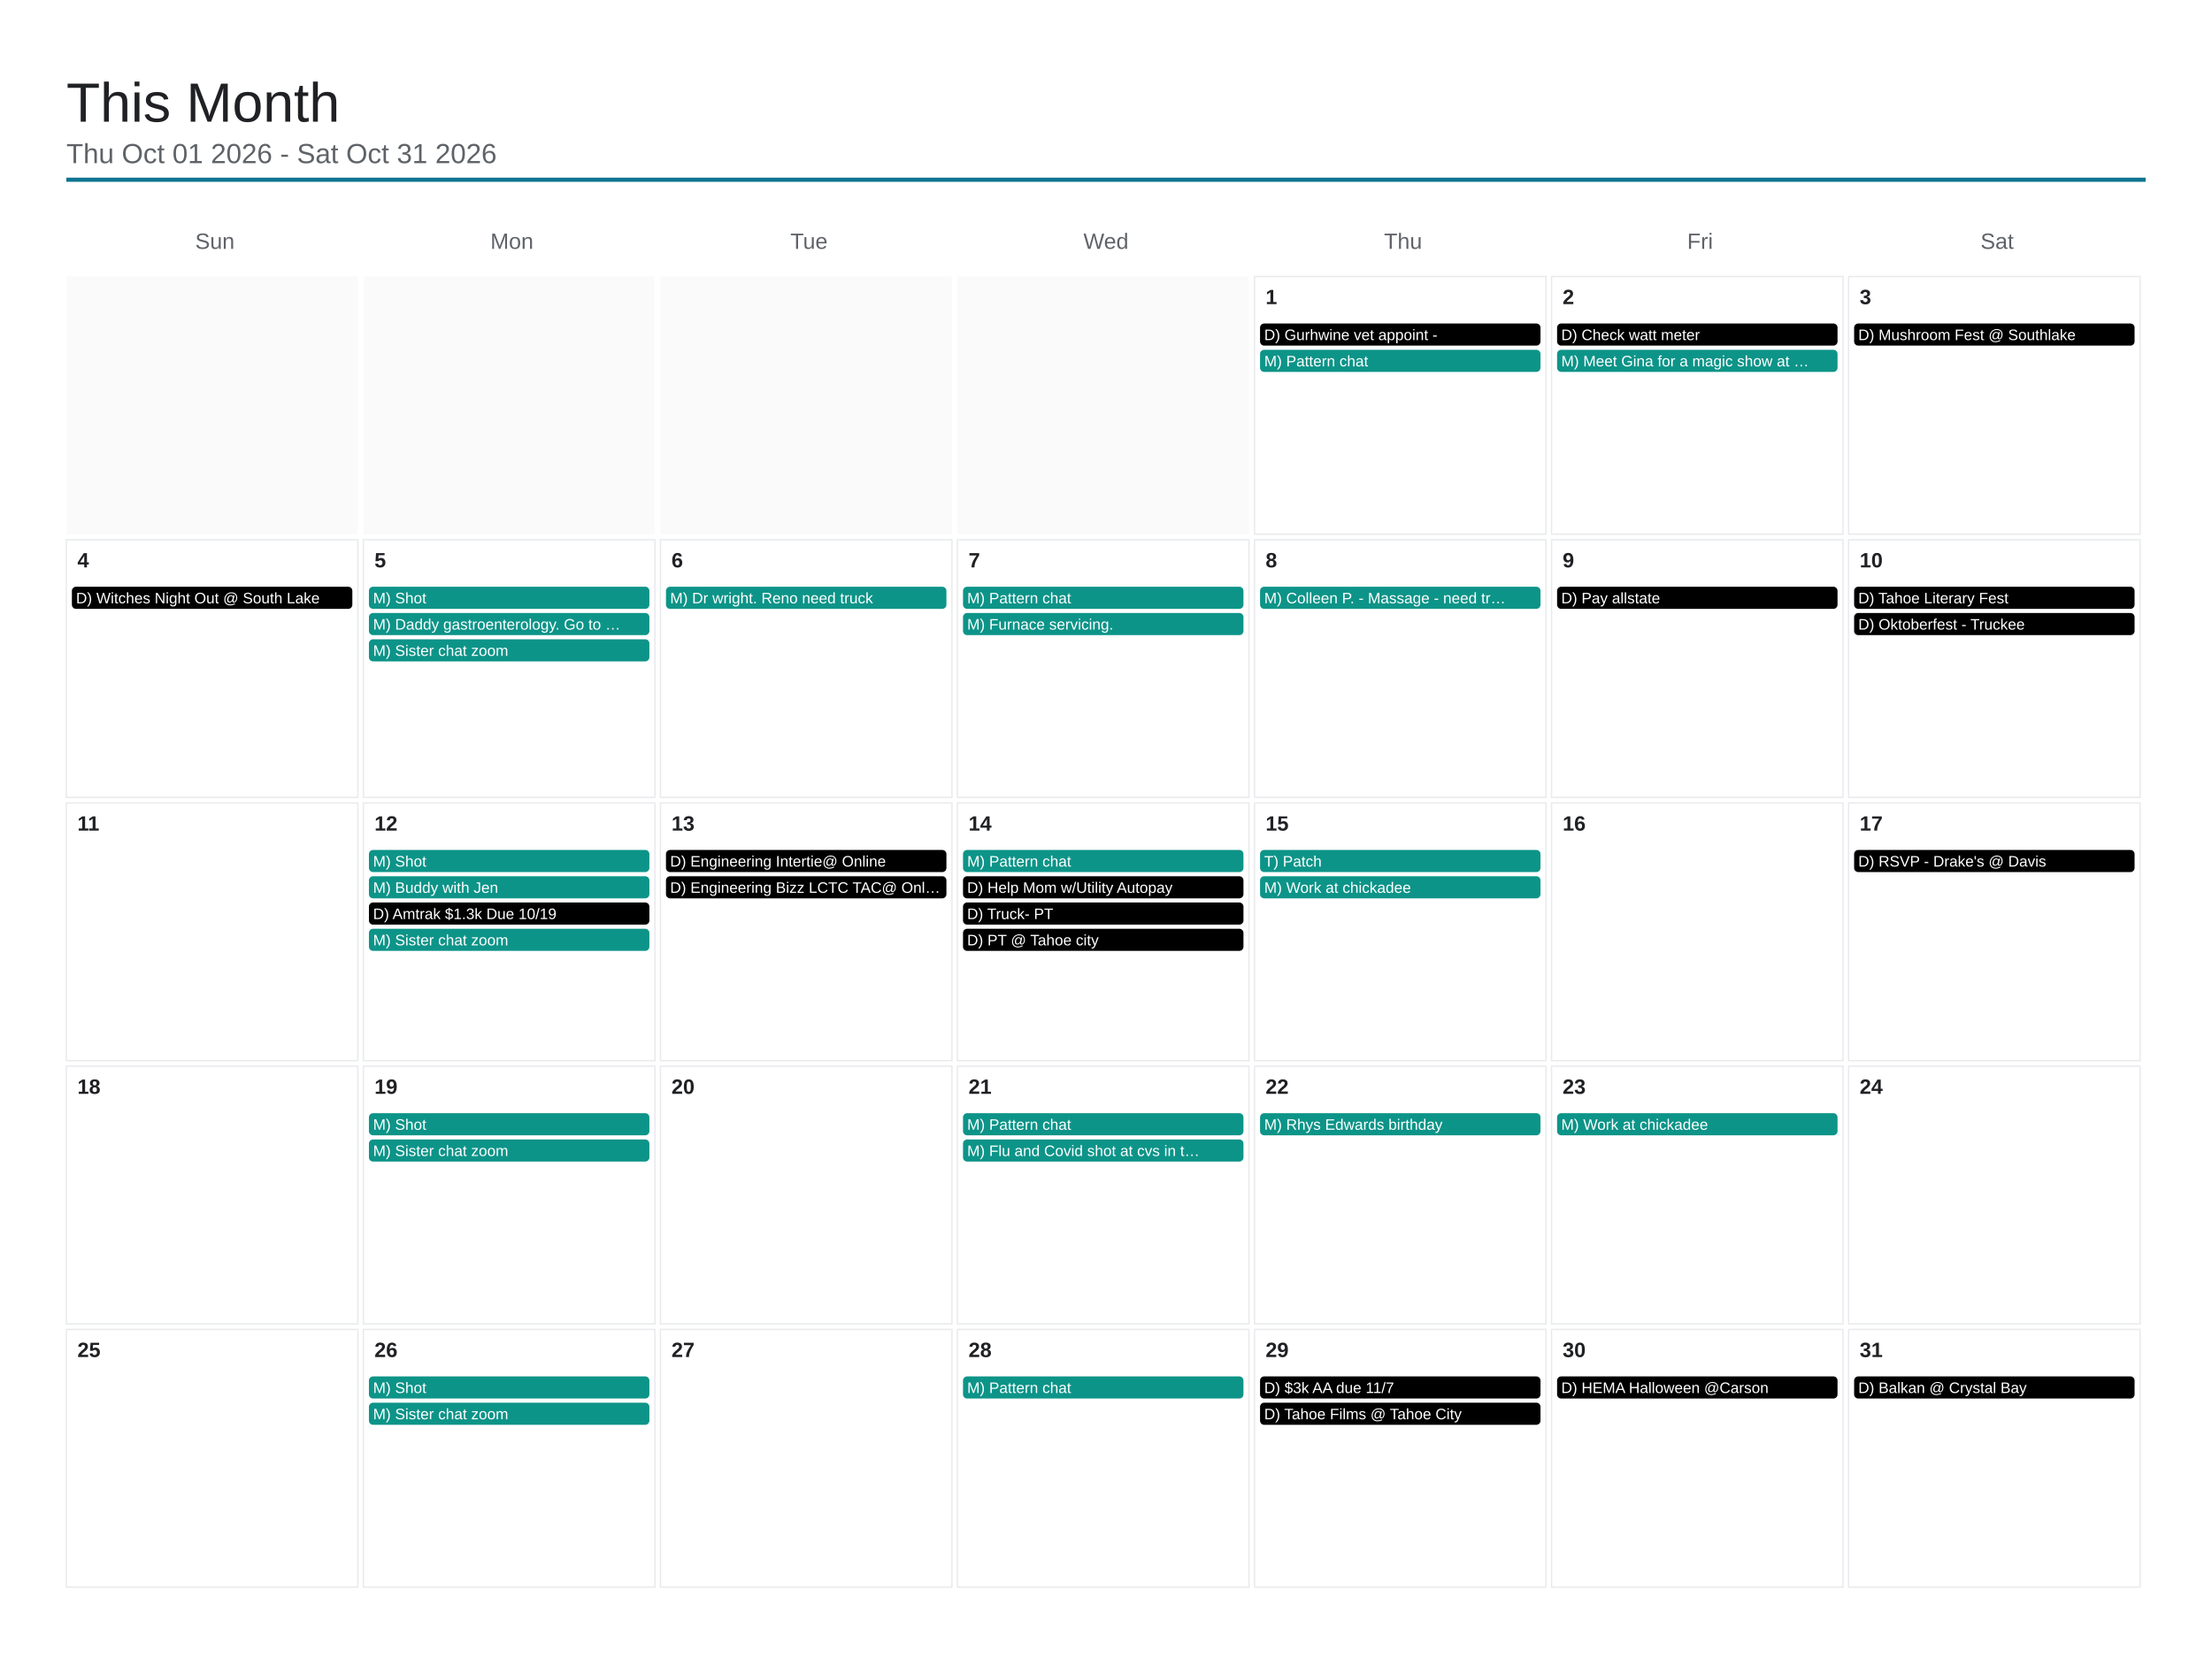
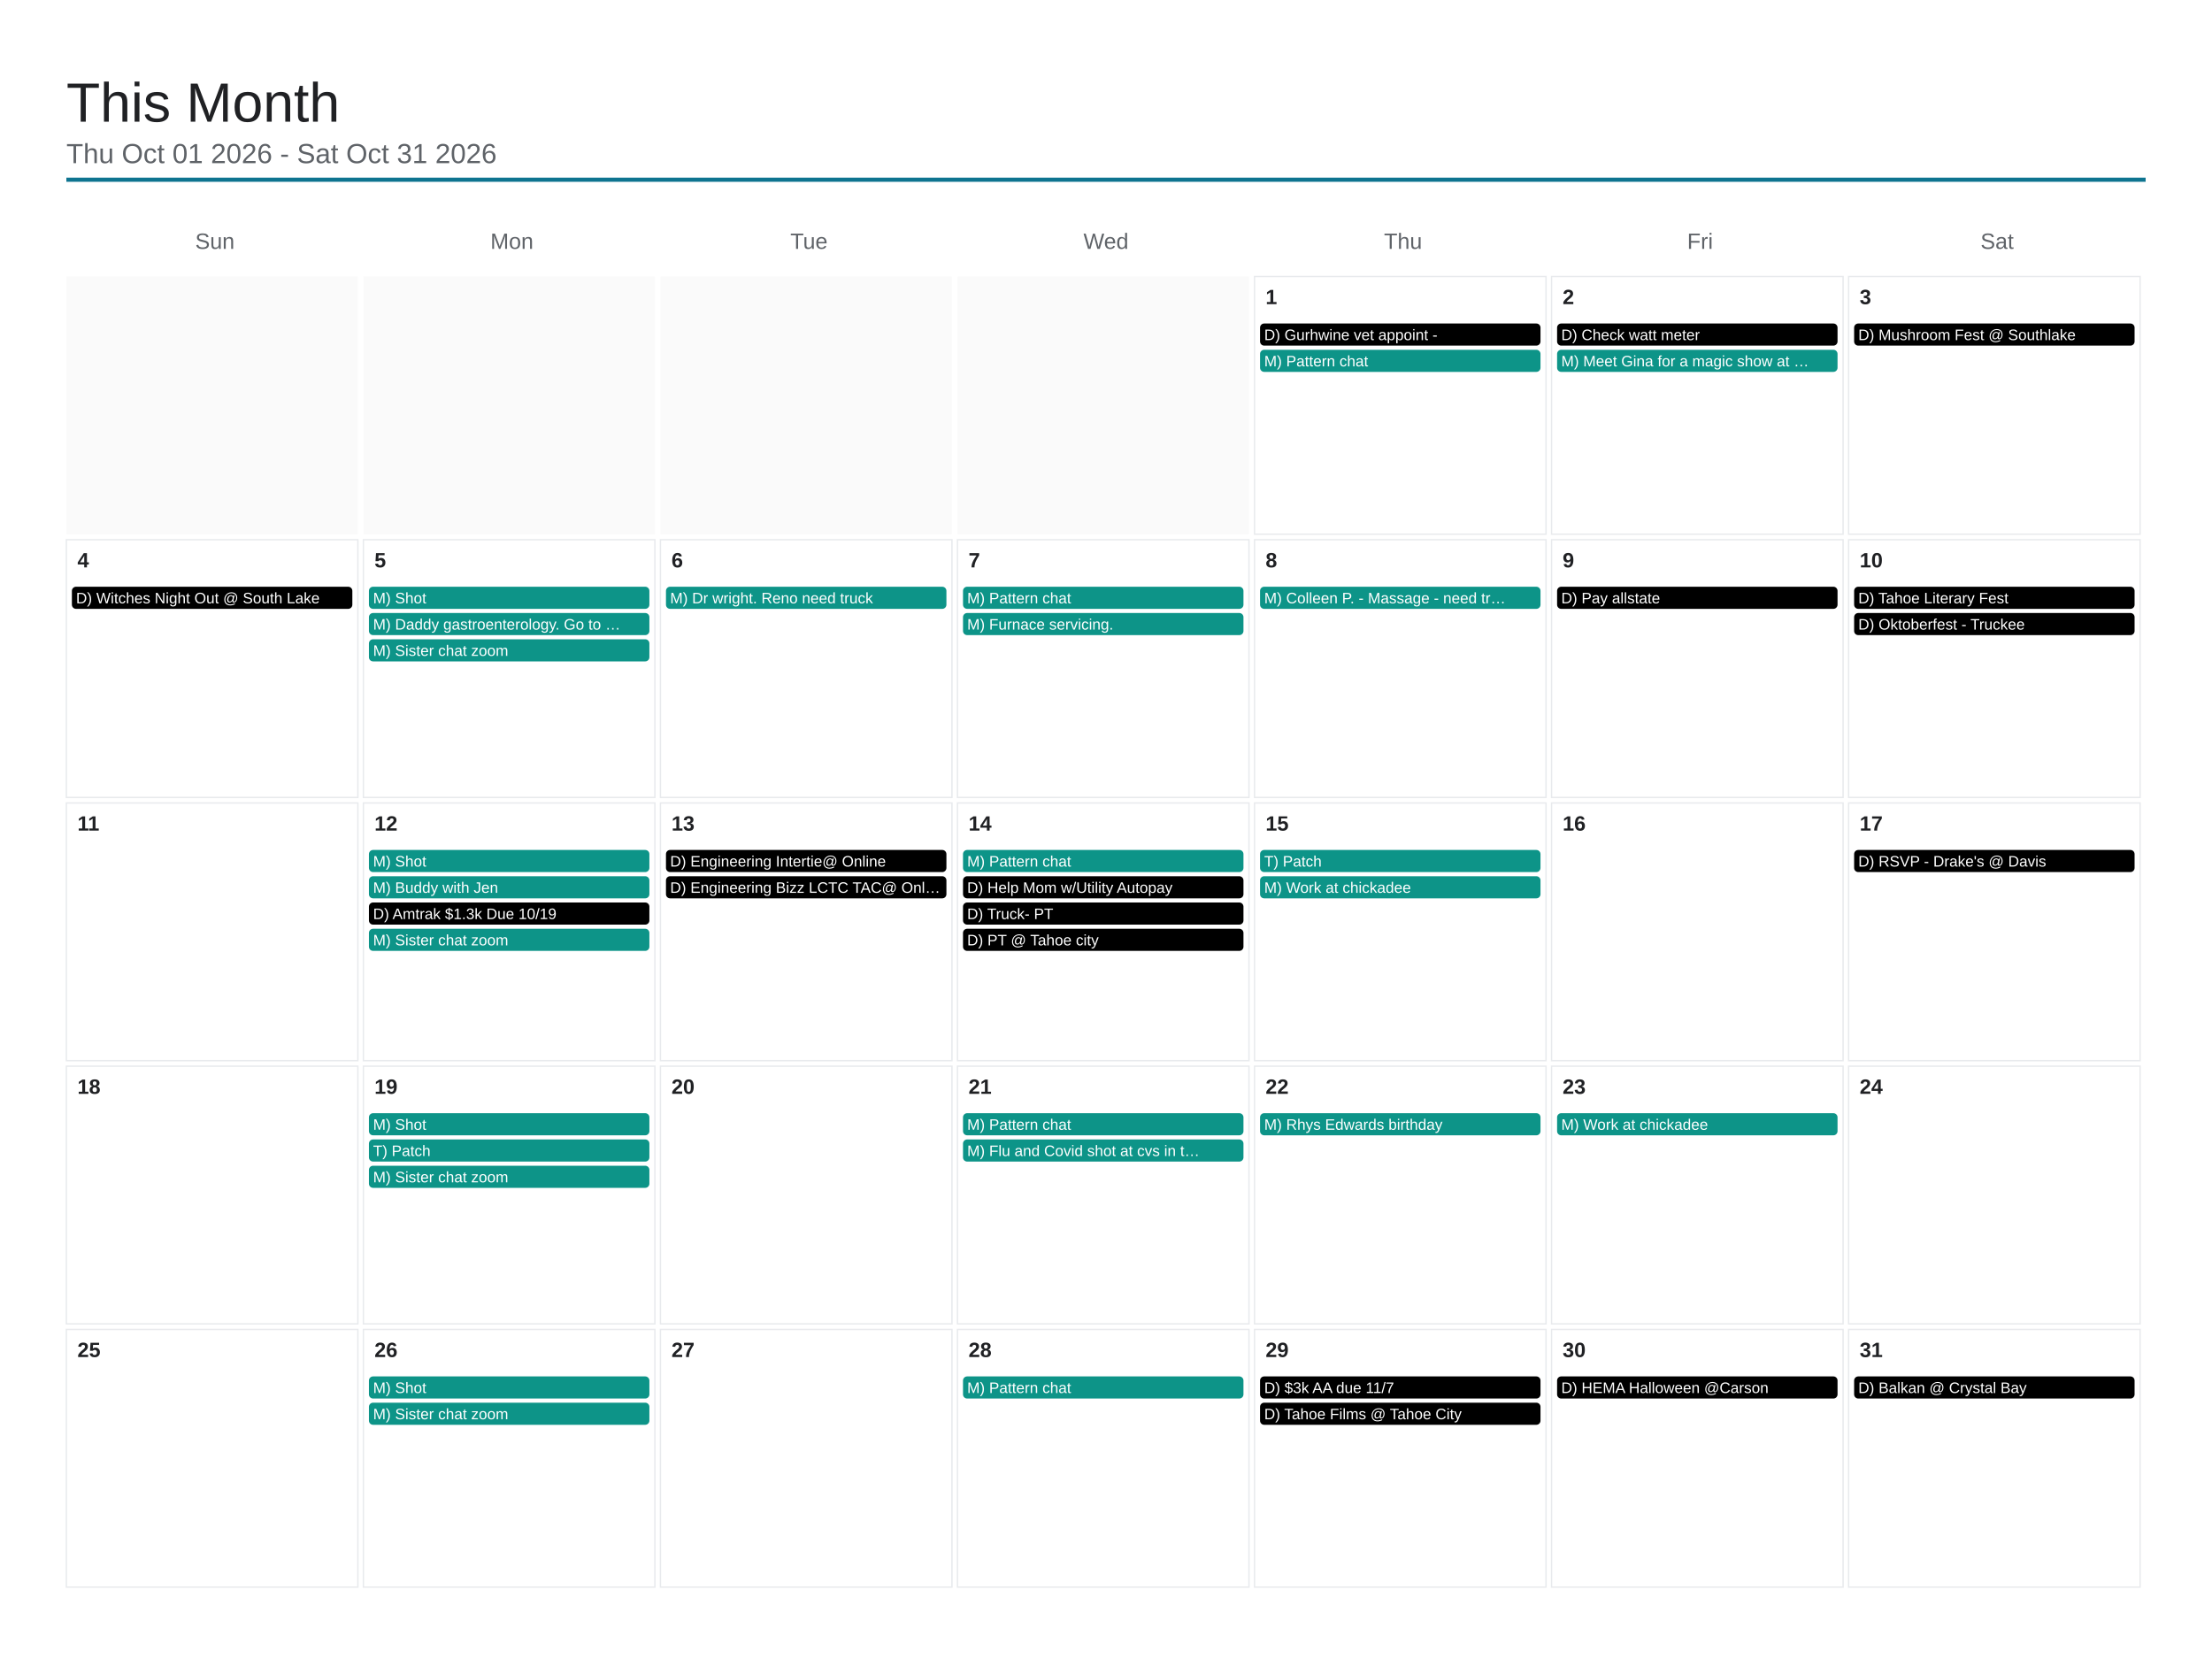
<svg xmlns="http://www.w3.org/2000/svg" viewBox="0 0 1600 1200" width="1600" height="1200">
  <rect x="0" y="0" width="1600" height="1200" fill="#ffffff" />
  <text x="48" y="88" font-family="Arial, Helvetica, sans-serif" font-size="40" font-weight="500" fill="#202124">This Month</text>
  <text x="48" y="118" font-family="Arial, Helvetica, sans-serif" font-size="20" fill="#5f6368">Thu Oct 01 2026 - Sat Oct 31 2026</text>
  <line x1="48" y1="130" x2="1552" y2="130" stroke="#0e7490" stroke-width="3" />
  <text x="155.429" y="180" font-family="Arial, Helvetica, sans-serif" font-size="16" fill="#5f6368" text-anchor="middle">Sun</text>
  <text x="370.286" y="180" font-family="Arial, Helvetica, sans-serif" font-size="16" fill="#5f6368" text-anchor="middle">Mon</text>
  <text x="585.143" y="180" font-family="Arial, Helvetica, sans-serif" font-size="16" fill="#5f6368" text-anchor="middle">Tue</text>
  <text x="800" y="180" font-family="Arial, Helvetica, sans-serif" font-size="16" fill="#5f6368" text-anchor="middle">Wed</text>
  <text x="1014.857" y="180" font-family="Arial, Helvetica, sans-serif" font-size="16" fill="#5f6368" text-anchor="middle">Thu</text>
  <text x="1229.714" y="180" font-family="Arial, Helvetica, sans-serif" font-size="16" fill="#5f6368" text-anchor="middle">Fri</text>
  <text x="1444.571" y="180" font-family="Arial, Helvetica, sans-serif" font-size="16" fill="#5f6368" text-anchor="middle">Sat</text>
  <rect x="48" y="200" width="210.857" height="186.4" fill="#fafafa" />
  <rect x="262.857" y="200" width="210.857" height="186.4" fill="#fafafa" />
  <rect x="477.714" y="200" width="210.857" height="186.4" fill="#fafafa" />
  <rect x="692.571" y="200" width="210.857" height="186.4" fill="#fafafa" />
  <rect x="907.429" y="200" width="210.857" height="186.4" fill="none" stroke="#e8eaed" stroke-width="1" />
  <text x="915.429" y="220" font-family="Arial, Helvetica, sans-serif" font-size="15" font-weight="600" fill="#202124">1</text>
  <rect x="911.429" y="234" width="202.857" height="16" rx="3" fill="#000000" />
  <text x="914.429" y="246" font-family="Arial, Helvetica, sans-serif" font-size="11" fill="#ffffff">D) Gurhwine vet appoint -</text>
  <rect x="911.429" y="253" width="202.857" height="16" rx="3" fill="#0d9488" />
  <text x="914.429" y="265" font-family="Arial, Helvetica, sans-serif" font-size="11" fill="#ffffff">M) Pattern chat</text>
  <rect x="1122.286" y="200" width="210.857" height="186.4" fill="none" stroke="#e8eaed" stroke-width="1" />
  <text x="1130.286" y="220" font-family="Arial, Helvetica, sans-serif" font-size="15" font-weight="600" fill="#202124">2</text>
  <rect x="1126.286" y="234" width="202.857" height="16" rx="3" fill="#000000" />
  <text x="1129.286" y="246" font-family="Arial, Helvetica, sans-serif" font-size="11" fill="#ffffff">D) Check watt meter</text>
  <rect x="1126.286" y="253" width="202.857" height="16" rx="3" fill="#0d9488" />
  <text x="1129.286" y="265" font-family="Arial, Helvetica, sans-serif" font-size="11" fill="#ffffff">M) Meet Gina for a magic show at …</text>
  <rect x="1337.143" y="200" width="210.857" height="186.4" fill="none" stroke="#e8eaed" stroke-width="1" />
  <text x="1345.143" y="220" font-family="Arial, Helvetica, sans-serif" font-size="15" font-weight="600" fill="#202124">3</text>
  <rect x="1341.143" y="234" width="202.857" height="16" rx="3" fill="#000000" />
  <text x="1344.143" y="246" font-family="Arial, Helvetica, sans-serif" font-size="11" fill="#ffffff">D) Mushroom Fest @ Southlake</text>
  <rect x="48" y="390.4" width="210.857" height="186.4" fill="none" stroke="#e8eaed" stroke-width="1" />
  <text x="56" y="410.4" font-family="Arial, Helvetica, sans-serif" font-size="15" font-weight="600" fill="#202124">4</text>
  <rect x="52" y="424.4" width="202.857" height="16" rx="3" fill="#000000" />
  <text x="55" y="436.4" font-family="Arial, Helvetica, sans-serif" font-size="11" fill="#ffffff">D) Witches Night Out @ South Lake</text>
  <rect x="262.857" y="390.4" width="210.857" height="186.4" fill="none" stroke="#e8eaed" stroke-width="1" />
  <text x="270.857" y="410.4" font-family="Arial, Helvetica, sans-serif" font-size="15" font-weight="600" fill="#202124">5</text>
  <rect x="266.857" y="424.4" width="202.857" height="16" rx="3" fill="#0d9488" />
  <text x="269.857" y="436.4" font-family="Arial, Helvetica, sans-serif" font-size="11" fill="#ffffff">M) Shot</text>
  <rect x="266.857" y="443.4" width="202.857" height="16" rx="3" fill="#0d9488" />
  <text x="269.857" y="455.4" font-family="Arial, Helvetica, sans-serif" font-size="11" fill="#ffffff">M) Daddy gastroenterology. Go to …</text>
  <rect x="266.857" y="462.4" width="202.857" height="16" rx="3" fill="#0d9488" />
  <text x="269.857" y="474.4" font-family="Arial, Helvetica, sans-serif" font-size="11" fill="#ffffff">M) Sister chat zoom</text>
  <rect x="477.714" y="390.4" width="210.857" height="186.4" fill="none" stroke="#e8eaed" stroke-width="1" />
  <text x="485.714" y="410.4" font-family="Arial, Helvetica, sans-serif" font-size="15" font-weight="600" fill="#202124">6</text>
  <rect x="481.714" y="424.4" width="202.857" height="16" rx="3" fill="#0d9488" />
  <text x="484.714" y="436.4" font-family="Arial, Helvetica, sans-serif" font-size="11" fill="#ffffff">M) Dr wright. Reno need truck</text>
  <rect x="692.571" y="390.4" width="210.857" height="186.4" fill="none" stroke="#e8eaed" stroke-width="1" />
  <text x="700.571" y="410.4" font-family="Arial, Helvetica, sans-serif" font-size="15" font-weight="600" fill="#202124">7</text>
  <rect x="696.571" y="424.4" width="202.857" height="16" rx="3" fill="#0d9488" />
  <text x="699.571" y="436.4" font-family="Arial, Helvetica, sans-serif" font-size="11" fill="#ffffff">M) Pattern chat</text>
  <rect x="696.571" y="443.4" width="202.857" height="16" rx="3" fill="#0d9488" />
  <text x="699.571" y="455.4" font-family="Arial, Helvetica, sans-serif" font-size="11" fill="#ffffff">M) Furnace servicing.</text>
  <rect x="907.429" y="390.4" width="210.857" height="186.4" fill="none" stroke="#e8eaed" stroke-width="1" />
  <text x="915.429" y="410.4" font-family="Arial, Helvetica, sans-serif" font-size="15" font-weight="600" fill="#202124">8</text>
  <rect x="911.429" y="424.4" width="202.857" height="16" rx="3" fill="#0d9488" />
  <text x="914.429" y="436.4" font-family="Arial, Helvetica, sans-serif" font-size="11" fill="#ffffff">M) Colleen P. - Massage - need tr…</text>
  <rect x="1122.286" y="390.4" width="210.857" height="186.4" fill="none" stroke="#e8eaed" stroke-width="1" />
  <text x="1130.286" y="410.4" font-family="Arial, Helvetica, sans-serif" font-size="15" font-weight="600" fill="#202124">9</text>
  <rect x="1126.286" y="424.4" width="202.857" height="16" rx="3" fill="#000000" />
  <text x="1129.286" y="436.4" font-family="Arial, Helvetica, sans-serif" font-size="11" fill="#ffffff">D) Pay allstate</text>
  <rect x="1337.143" y="390.4" width="210.857" height="186.4" fill="none" stroke="#e8eaed" stroke-width="1" />
  <text x="1345.143" y="410.4" font-family="Arial, Helvetica, sans-serif" font-size="15" font-weight="600" fill="#202124">10</text>
  <rect x="1341.143" y="424.4" width="202.857" height="16" rx="3" fill="#000000" />
  <text x="1344.143" y="436.4" font-family="Arial, Helvetica, sans-serif" font-size="11" fill="#ffffff">D) Tahoe Literary Fest</text>
  <rect x="1341.143" y="443.4" width="202.857" height="16" rx="3" fill="#000000" />
  <text x="1344.143" y="455.4" font-family="Arial, Helvetica, sans-serif" font-size="11" fill="#ffffff">D) Oktoberfest - Truckee</text>
  <rect x="48" y="580.8" width="210.857" height="186.4" fill="none" stroke="#e8eaed" stroke-width="1" />
  <text x="56" y="600.8" font-family="Arial, Helvetica, sans-serif" font-size="15" font-weight="600" fill="#202124">11</text>
  <rect x="262.857" y="580.8" width="210.857" height="186.4" fill="none" stroke="#e8eaed" stroke-width="1" />
  <text x="270.857" y="600.8" font-family="Arial, Helvetica, sans-serif" font-size="15" font-weight="600" fill="#202124">12</text>
  <rect x="266.857" y="614.8" width="202.857" height="16" rx="3" fill="#0d9488" />
  <text x="269.857" y="626.8" font-family="Arial, Helvetica, sans-serif" font-size="11" fill="#ffffff">M) Shot</text>
  <rect x="266.857" y="633.8" width="202.857" height="16" rx="3" fill="#0d9488" />
  <text x="269.857" y="645.8" font-family="Arial, Helvetica, sans-serif" font-size="11" fill="#ffffff">M) Buddy with Jen</text>
  <rect x="266.857" y="652.8" width="202.857" height="16" rx="3" fill="#000000" />
  <text x="269.857" y="664.8" font-family="Arial, Helvetica, sans-serif" font-size="11" fill="#ffffff">D) Amtrak $1.3k Due 10/19</text>
  <rect x="266.857" y="671.8" width="202.857" height="16" rx="3" fill="#0d9488" />
  <text x="269.857" y="683.8" font-family="Arial, Helvetica, sans-serif" font-size="11" fill="#ffffff">M) Sister chat zoom</text>
  <rect x="477.714" y="580.8" width="210.857" height="186.4" fill="none" stroke="#e8eaed" stroke-width="1" />
  <text x="485.714" y="600.8" font-family="Arial, Helvetica, sans-serif" font-size="15" font-weight="600" fill="#202124">13</text>
  <rect x="481.714" y="614.8" width="202.857" height="16" rx="3" fill="#000000" />
  <text x="484.714" y="626.8" font-family="Arial, Helvetica, sans-serif" font-size="11" fill="#ffffff">D) Engineering Intertie@ Online</text>
  <rect x="481.714" y="633.8" width="202.857" height="16" rx="3" fill="#000000" />
  <text x="484.714" y="645.8" font-family="Arial, Helvetica, sans-serif" font-size="11" fill="#ffffff">D) Engineering Bizz LCTC TAC@ Onl…</text>
  <rect x="692.571" y="580.8" width="210.857" height="186.4" fill="none" stroke="#e8eaed" stroke-width="1" />
  <text x="700.571" y="600.8" font-family="Arial, Helvetica, sans-serif" font-size="15" font-weight="600" fill="#202124">14</text>
  <rect x="696.571" y="614.8" width="202.857" height="16" rx="3" fill="#0d9488" />
  <text x="699.571" y="626.8" font-family="Arial, Helvetica, sans-serif" font-size="11" fill="#ffffff">M) Pattern chat</text>
  <rect x="696.571" y="633.8" width="202.857" height="16" rx="3" fill="#000000" />
  <text x="699.571" y="645.8" font-family="Arial, Helvetica, sans-serif" font-size="11" fill="#ffffff">D) Help Mom w/Utility Autopay</text>
  <rect x="696.571" y="652.8" width="202.857" height="16" rx="3" fill="#000000" />
  <text x="699.571" y="664.8" font-family="Arial, Helvetica, sans-serif" font-size="11" fill="#ffffff">D) Truck- PT</text>
  <rect x="696.571" y="671.8" width="202.857" height="16" rx="3" fill="#000000" />
  <text x="699.571" y="683.8" font-family="Arial, Helvetica, sans-serif" font-size="11" fill="#ffffff">D) PT @ Tahoe city</text>
  <rect x="907.429" y="580.8" width="210.857" height="186.4" fill="none" stroke="#e8eaed" stroke-width="1" />
  <text x="915.429" y="600.8" font-family="Arial, Helvetica, sans-serif" font-size="15" font-weight="600" fill="#202124">15</text>
  <rect x="911.429" y="614.8" width="202.857" height="16" rx="3" fill="#0d9488" />
  <text x="914.429" y="626.8" font-family="Arial, Helvetica, sans-serif" font-size="11" fill="#ffffff">T) Patch</text>
  <rect x="911.429" y="633.8" width="202.857" height="16" rx="3" fill="#0d9488" />
  <text x="914.429" y="645.8" font-family="Arial, Helvetica, sans-serif" font-size="11" fill="#ffffff">M) Work at chickadee</text>
  <rect x="1122.286" y="580.8" width="210.857" height="186.4" fill="none" stroke="#e8eaed" stroke-width="1" />
  <text x="1130.286" y="600.8" font-family="Arial, Helvetica, sans-serif" font-size="15" font-weight="600" fill="#202124">16</text>
  <rect x="1337.143" y="580.8" width="210.857" height="186.4" fill="none" stroke="#e8eaed" stroke-width="1" />
  <text x="1345.143" y="600.8" font-family="Arial, Helvetica, sans-serif" font-size="15" font-weight="600" fill="#202124">17</text>
  <rect x="1341.143" y="614.8" width="202.857" height="16" rx="3" fill="#000000" />
  <text x="1344.143" y="626.8" font-family="Arial, Helvetica, sans-serif" font-size="11" fill="#ffffff">D) RSVP - Drake's @ Davis</text>
  <rect x="48" y="771.2" width="210.857" height="186.4" fill="none" stroke="#e8eaed" stroke-width="1" />
  <text x="56" y="791.2" font-family="Arial, Helvetica, sans-serif" font-size="15" font-weight="600" fill="#202124">18</text>
  <rect x="262.857" y="771.2" width="210.857" height="186.4" fill="none" stroke="#e8eaed" stroke-width="1" />
  <text x="270.857" y="791.2" font-family="Arial, Helvetica, sans-serif" font-size="15" font-weight="600" fill="#202124">19</text>
  <rect x="266.857" y="805.2" width="202.857" height="16" rx="3" fill="#0d9488" />
  <text x="269.857" y="817.2" font-family="Arial, Helvetica, sans-serif" font-size="11" fill="#ffffff">M) Shot</text>
  <rect x="266.857" y="824.2" width="202.857" height="16" rx="3" fill="#0d9488" />
-   <text x="269.857" y="836.2" font-family="Arial, Helvetica, sans-serif" font-size="11" fill="#ffffff">M) Sister chat zoom</text>
+   <text x="269.857" y="836.2" font-family="Arial, Helvetica, sans-serif" font-size="11" fill="#ffffff">T) Patch</text>
+   <rect x="266.857" y="843.2" width="202.857" height="16" rx="3" fill="#0d9488" />
+   <text x="269.857" y="855.2" font-family="Arial, Helvetica, sans-serif" font-size="11" fill="#ffffff">M) Sister chat zoom</text>
  <rect x="477.714" y="771.2" width="210.857" height="186.4" fill="none" stroke="#e8eaed" stroke-width="1" />
  <text x="485.714" y="791.2" font-family="Arial, Helvetica, sans-serif" font-size="15" font-weight="600" fill="#202124">20</text>
  <rect x="692.571" y="771.2" width="210.857" height="186.4" fill="none" stroke="#e8eaed" stroke-width="1" />
  <text x="700.571" y="791.2" font-family="Arial, Helvetica, sans-serif" font-size="15" font-weight="600" fill="#202124">21</text>
  <rect x="696.571" y="805.2" width="202.857" height="16" rx="3" fill="#0d9488" />
  <text x="699.571" y="817.2" font-family="Arial, Helvetica, sans-serif" font-size="11" fill="#ffffff">M) Pattern chat</text>
  <rect x="696.571" y="824.2" width="202.857" height="16" rx="3" fill="#0d9488" />
  <text x="699.571" y="836.2" font-family="Arial, Helvetica, sans-serif" font-size="11" fill="#ffffff">M) Flu and Covid shot at cvs in t…</text>
  <rect x="907.429" y="771.2" width="210.857" height="186.4" fill="none" stroke="#e8eaed" stroke-width="1" />
  <text x="915.429" y="791.2" font-family="Arial, Helvetica, sans-serif" font-size="15" font-weight="600" fill="#202124">22</text>
  <rect x="911.429" y="805.2" width="202.857" height="16" rx="3" fill="#0d9488" />
  <text x="914.429" y="817.2" font-family="Arial, Helvetica, sans-serif" font-size="11" fill="#ffffff">M) Rhys Edwards birthday</text>
  <rect x="1122.286" y="771.2" width="210.857" height="186.4" fill="none" stroke="#e8eaed" stroke-width="1" />
  <text x="1130.286" y="791.2" font-family="Arial, Helvetica, sans-serif" font-size="15" font-weight="600" fill="#202124">23</text>
  <rect x="1126.286" y="805.2" width="202.857" height="16" rx="3" fill="#0d9488" />
  <text x="1129.286" y="817.2" font-family="Arial, Helvetica, sans-serif" font-size="11" fill="#ffffff">M) Work at chickadee</text>
  <rect x="1337.143" y="771.2" width="210.857" height="186.4" fill="none" stroke="#e8eaed" stroke-width="1" />
  <text x="1345.143" y="791.2" font-family="Arial, Helvetica, sans-serif" font-size="15" font-weight="600" fill="#202124">24</text>
  <rect x="48" y="961.6" width="210.857" height="186.4" fill="none" stroke="#e8eaed" stroke-width="1" />
  <text x="56" y="981.6" font-family="Arial, Helvetica, sans-serif" font-size="15" font-weight="600" fill="#202124">25</text>
  <rect x="262.857" y="961.6" width="210.857" height="186.4" fill="none" stroke="#e8eaed" stroke-width="1" />
  <text x="270.857" y="981.6" font-family="Arial, Helvetica, sans-serif" font-size="15" font-weight="600" fill="#202124">26</text>
  <rect x="266.857" y="995.6" width="202.857" height="16" rx="3" fill="#0d9488" />
  <text x="269.857" y="1007.6" font-family="Arial, Helvetica, sans-serif" font-size="11" fill="#ffffff">M) Shot</text>
  <rect x="266.857" y="1014.6" width="202.857" height="16" rx="3" fill="#0d9488" />
  <text x="269.857" y="1026.6" font-family="Arial, Helvetica, sans-serif" font-size="11" fill="#ffffff">M) Sister chat zoom</text>
  <rect x="477.714" y="961.6" width="210.857" height="186.4" fill="none" stroke="#e8eaed" stroke-width="1" />
  <text x="485.714" y="981.6" font-family="Arial, Helvetica, sans-serif" font-size="15" font-weight="600" fill="#202124">27</text>
  <rect x="692.571" y="961.6" width="210.857" height="186.4" fill="none" stroke="#e8eaed" stroke-width="1" />
  <text x="700.571" y="981.6" font-family="Arial, Helvetica, sans-serif" font-size="15" font-weight="600" fill="#202124">28</text>
  <rect x="696.571" y="995.6" width="202.857" height="16" rx="3" fill="#0d9488" />
  <text x="699.571" y="1007.6" font-family="Arial, Helvetica, sans-serif" font-size="11" fill="#ffffff">M) Pattern chat</text>
  <rect x="907.429" y="961.6" width="210.857" height="186.4" fill="none" stroke="#e8eaed" stroke-width="1" />
  <text x="915.429" y="981.6" font-family="Arial, Helvetica, sans-serif" font-size="15" font-weight="600" fill="#202124">29</text>
  <rect x="911.429" y="995.6" width="202.857" height="16" rx="3" fill="#000000" />
  <text x="914.429" y="1007.6" font-family="Arial, Helvetica, sans-serif" font-size="11" fill="#ffffff">D) $3k AA due 11/7</text>
  <rect x="911.429" y="1014.6" width="202.857" height="16" rx="3" fill="#000000" />
  <text x="914.429" y="1026.6" font-family="Arial, Helvetica, sans-serif" font-size="11" fill="#ffffff">D) Tahoe Films @ Tahoe City</text>
  <rect x="1122.286" y="961.6" width="210.857" height="186.4" fill="none" stroke="#e8eaed" stroke-width="1" />
  <text x="1130.286" y="981.6" font-family="Arial, Helvetica, sans-serif" font-size="15" font-weight="600" fill="#202124">30</text>
  <rect x="1126.286" y="995.6" width="202.857" height="16" rx="3" fill="#000000" />
  <text x="1129.286" y="1007.6" font-family="Arial, Helvetica, sans-serif" font-size="11" fill="#ffffff">D) HEMA Halloween @Carson</text>
  <rect x="1337.143" y="961.6" width="210.857" height="186.4" fill="none" stroke="#e8eaed" stroke-width="1" />
  <text x="1345.143" y="981.6" font-family="Arial, Helvetica, sans-serif" font-size="15" font-weight="600" fill="#202124">31</text>
  <rect x="1341.143" y="995.6" width="202.857" height="16" rx="3" fill="#000000" />
  <text x="1344.143" y="1007.6" font-family="Arial, Helvetica, sans-serif" font-size="11" fill="#ffffff">D) Balkan @ Crystal Bay</text>
</svg>
